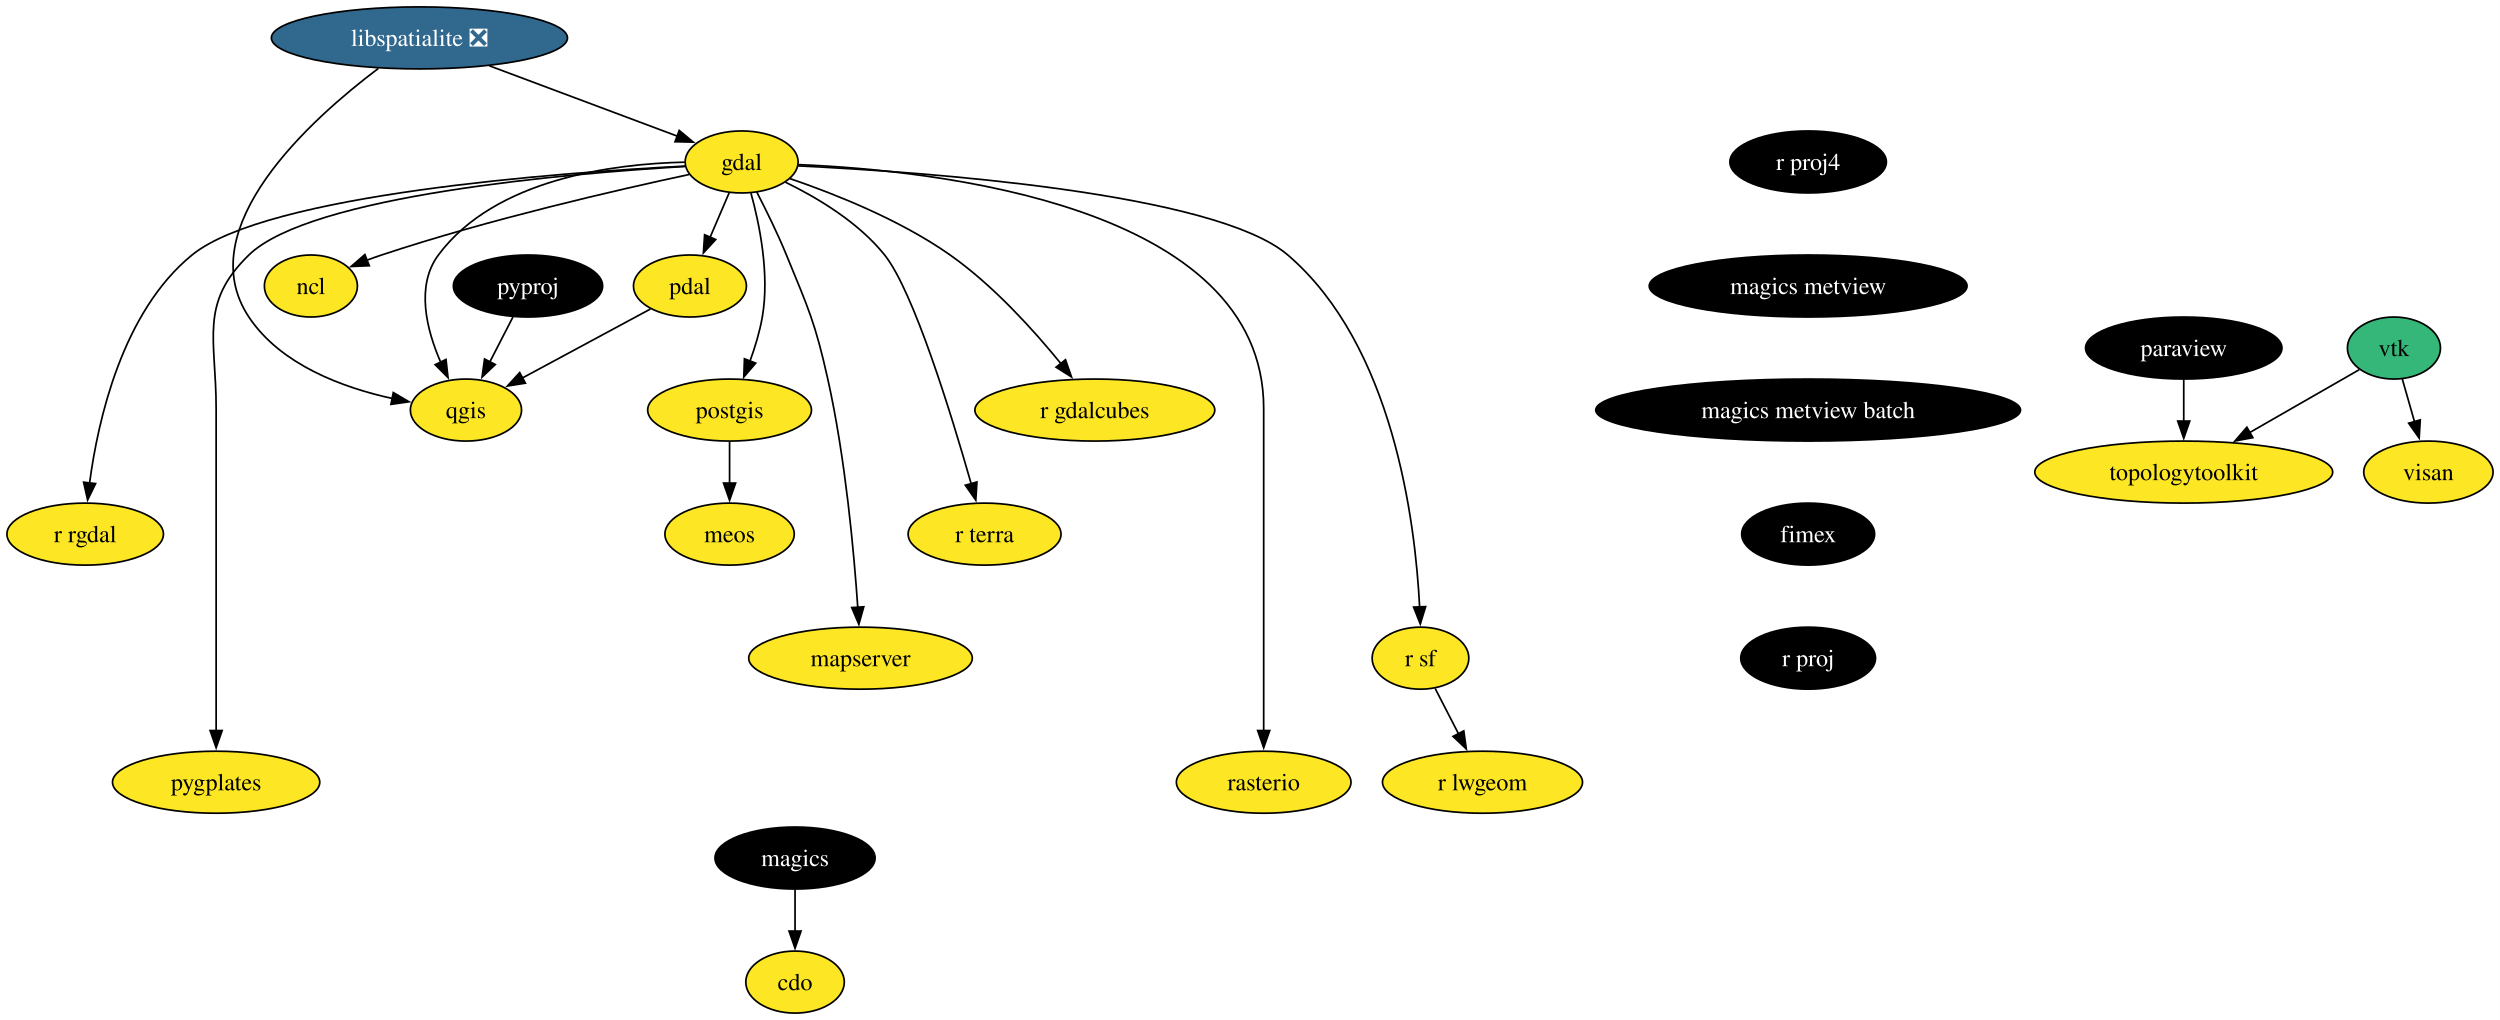
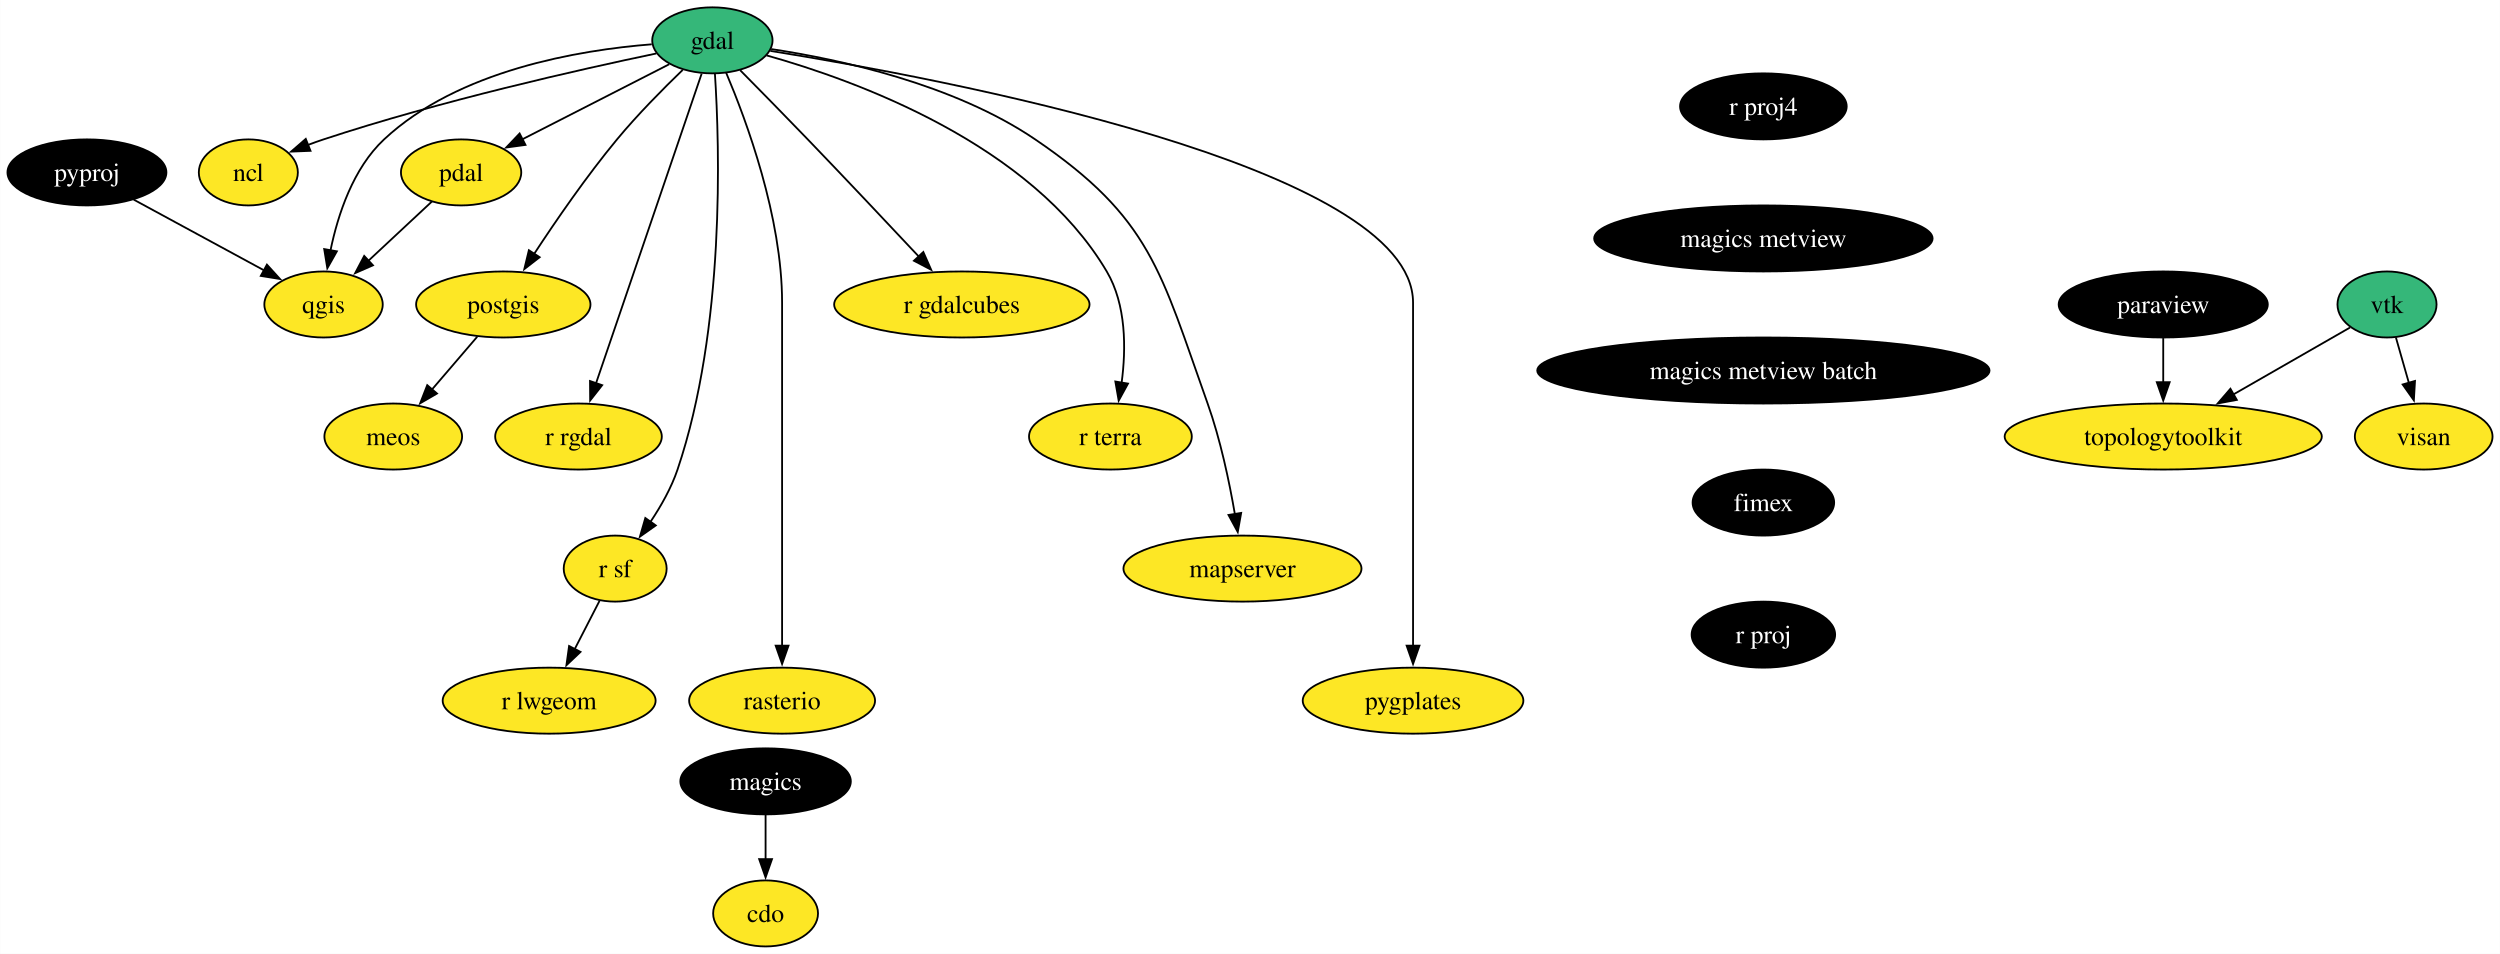
- <svg xmlns="http://www.w3.org/2000/svg" xmlns:xlink="http://www.w3.org/1999/xlink" width="1451pt" height="592pt" viewBox="0.00 0.00 1450.95 592.00">
-   <g id="graph0" class="graph" transform="scale(1 1) rotate(0) translate(4 588)">
-     <polygon fill="white" stroke="none" points="-4,4 -4,-588 1446.95,-588 1446.95,4 -4,4" />
+ <svg xmlns="http://www.w3.org/2000/svg" xmlns:xlink="http://www.w3.org/1999/xlink" width="1363pt" height="520pt" viewBox="0.00 0.00 1362.85 520.00">
+   <g id="graph0" class="graph" transform="scale(1 1) rotate(0) translate(4 516)">
+     <polygon fill="white" stroke="none" points="-4,4 -4,-516 1358.85,-516 1358.85,4 -4,4" />
    <g id="node1" class="node">
      <g id="a_node1">
        <a xlink:href="https://github.com/conda-forge/cdo-feedstock" xlink:title="cdo">
-           <ellipse fill="#fde725" stroke="black" cx="457.42" cy="-18" rx="28.59" ry="18" />
-           <text text-anchor="middle" x="457.42" y="-13.32" font-family="Times,serif" font-size="14.00">cdo</text>
+           <ellipse fill="#fde725" stroke="black" cx="413.32" cy="-18" rx="28.59" ry="18" />
+           <text text-anchor="middle" x="413.32" y="-13.32" font-family="Times,serif" font-size="14.00">cdo</text>
        </a>
      </g>
    </g>
    <g id="node2" class="node">
      <g id="a_node2">
        <a xlink:href="https://github.com/conda-forge/gdal-feedstock" xlink:title="gdal">
-           <ellipse fill="#fde725" stroke="black" cx="426.42" cy="-494" rx="32.79" ry="18" />
-           <text text-anchor="middle" x="426.42" y="-489.32" font-family="Times,serif" font-size="14.00">gdal</text>
+           <ellipse fill="#35b779" stroke="black" cx="384.32" cy="-494" rx="32.79" ry="18" />
+           <text text-anchor="middle" x="384.32" y="-489.32" font-family="Times,serif" font-size="14.00">gdal</text>
        </a>
      </g>
    </g>
    <g id="node3" class="node">
      <g id="a_node3">
        <a xlink:href="https://github.com/conda-forge/ncl-feedstock" xlink:title="ncl">
-           <ellipse fill="#fde725" stroke="black" cx="176.42" cy="-422" rx="27" ry="18" />
-           <text text-anchor="middle" x="176.42" y="-417.32" font-family="Times,serif" font-size="14.00">ncl</text>
+           <ellipse fill="#fde725" stroke="black" cx="131.32" cy="-422" rx="27" ry="18" />
+           <text text-anchor="middle" x="131.32" y="-417.32" font-family="Times,serif" font-size="14.00">ncl</text>
        </a>
      </g>
    </g>
    <g id="edge1" class="edge">
-       <path fill="none" stroke="black" d="M395.91,-486.72C354.86,-477.93 279.77,-460.71 217.42,-440 214.67,-439.09 211.84,-438.07 209.02,-437.01" />
-       <polygon fill="black" stroke="black" points="210.32,-433.76 199.74,-433.33 207.74,-440.27 210.32,-433.76" />
+       <path fill="none" stroke="black" d="M353.72,-486.84C312.15,-478.14 235.72,-460.94 172.32,-440 169.56,-439.09 166.73,-438.08 163.91,-437.02" />
+       <polygon fill="black" stroke="black" points="165.21,-433.77 154.63,-433.34 162.63,-440.28 165.21,-433.77" />
    </g>
    <g id="node4" class="node">
      <g id="a_node4">
        <a xlink:href="https://github.com/conda-forge/postgis-feedstock" xlink:title="postgis">
-           <ellipse fill="#fde725" stroke="black" cx="419.42" cy="-350" rx="47.53" ry="18" />
-           <text text-anchor="middle" x="419.42" y="-345.32" font-family="Times,serif" font-size="14.00">postgis</text>
+           <ellipse fill="#fde725" stroke="black" cx="270.32" cy="-350" rx="47.53" ry="18" />
+           <text text-anchor="middle" x="270.32" y="-345.32" font-family="Times,serif" font-size="14.00">postgis</text>
        </a>
      </g>
    </g>
    <g id="edge2" class="edge">
-       <path fill="none" stroke="black" d="M431.84,-475.88C436.79,-457.91 442.75,-428.88 438.42,-404 436.94,-395.49 434.22,-386.54 431.29,-378.47" />
-       <polygon fill="black" stroke="black" points="434.56,-377.23 427.67,-369.19 428.04,-379.78 434.56,-377.23" />
+       <path fill="none" stroke="black" d="M368.13,-477.88C357.48,-467.61 343.5,-453.5 332.32,-440 315.76,-420.03 299.08,-395.79 287.19,-377.65" />
+       <polygon fill="black" stroke="black" points="290.14,-375.77 281.77,-369.28 284.27,-379.58 290.14,-375.77" />
    </g>
    <g id="node5" class="node">
      <g id="a_node5">
        <a xlink:href="https://github.com/conda-forge/qgis-feedstock" xlink:title="qgis">
-           <ellipse fill="#fde725" stroke="black" cx="266.42" cy="-350" rx="32.27" ry="18" />
-           <text text-anchor="middle" x="266.42" y="-345.32" font-family="Times,serif" font-size="14.00">qgis</text>
+           <ellipse fill="#fde725" stroke="black" cx="172.32" cy="-350" rx="32.27" ry="18" />
+           <text text-anchor="middle" x="172.32" y="-345.32" font-family="Times,serif" font-size="14.00">qgis</text>
        </a>
      </g>
    </g>
    <g id="edge3" class="edge">
-       <path fill="none" stroke="black" d="M393.3,-493.87C352.15,-492.94 283.35,-484.31 250.42,-440 237.13,-422.12 243.49,-396.71 251.81,-377.61" />
-       <polygon fill="black" stroke="black" points="254.84,-379.37 256,-368.84 248.53,-376.35 254.84,-379.37" />
+       <path fill="none" stroke="black" d="M351.26,-491.84C311.68,-488.72 245.68,-477.74 205.32,-440 188.47,-424.25 180.18,-399.12 176.13,-379.57" />
+       <polygon fill="black" stroke="black" points="179.58,-378.98 174.38,-369.75 172.68,-380.21 179.58,-378.98" />
    </g>
    <g id="node6" class="node">
      <g id="a_node6">
        <a xlink:href="https://github.com/conda-forge/r-rgdal-feedstock" xlink:title="r rgdal">
-           <ellipse fill="#fde725" stroke="black" cx="45.42" cy="-278" rx="45.42" ry="18" />
-           <text text-anchor="middle" x="45.42" y="-273.32" font-family="Times,serif" font-size="14.00">r rgdal</text>
+           <ellipse fill="#fde725" stroke="black" cx="311.32" cy="-278" rx="45.42" ry="18" />
+           <text text-anchor="middle" x="311.32" y="-273.32" font-family="Times,serif" font-size="14.00">r rgdal</text>
        </a>
      </g>
    </g>
    <g id="edge4" class="edge">
-       <path fill="none" stroke="black" d="M393.55,-491.59C321.16,-487.87 150.94,-475.47 107.42,-440 66.96,-407.01 52.85,-344.31 47.97,-307.65" />
-       <polygon fill="black" stroke="black" points="51.46,-307.33 46.82,-297.8 44.5,-308.14 51.46,-307.33" />
+       <path fill="none" stroke="black" d="M378.47,-475.85C365.89,-438.99 336.19,-351.92 320.85,-306.96" />
+       <polygon fill="black" stroke="black" points="324.22,-306 317.68,-297.66 317.6,-308.26 324.22,-306" />
    </g>
    <g id="node7" class="node">
      <g id="a_node7">
        <a xlink:href="https://github.com/conda-forge/r-sf-feedstock" xlink:title="r sf">
-           <ellipse fill="#fde725" stroke="black" cx="820.42" cy="-206" rx="28.06" ry="18" />
-           <text text-anchor="middle" x="820.42" y="-201.33" font-family="Times,serif" font-size="14.00">r sf</text>
+           <ellipse fill="#fde725" stroke="black" cx="331.32" cy="-206" rx="28.06" ry="18" />
+           <text text-anchor="middle" x="331.32" y="-201.33" font-family="Times,serif" font-size="14.00">r sf</text>
        </a>
      </g>
    </g>
    <g id="edge5" class="edge">
-       <path fill="none" stroke="black" d="M459.21,-491.71C531.41,-488.24 701.06,-476.31 743.42,-440 804.55,-387.6 817.39,-285.59 819.92,-235.77" />
-       <polygon fill="black" stroke="black" points="823.42,-235.93 820.31,-225.8 816.42,-235.66 823.42,-235.93" />
+       <path fill="none" stroke="black" d="M385.7,-475.76C388.27,-436.35 391.37,-337.09 365.32,-260 361.95,-250.03 356.3,-240.05 350.57,-231.5" />
+       <polygon fill="black" stroke="black" points="353.46,-229.53 344.81,-223.42 347.76,-233.59 353.46,-229.53" />
    </g>
    <g id="node8" class="node">
      <g id="a_node8">
        <a xlink:href="https://github.com/conda-forge/rasterio-feedstock" xlink:title="rasterio">
-           <ellipse fill="#fde725" stroke="black" cx="729.42" cy="-134" rx="50.68" ry="18" />
-           <text text-anchor="middle" x="729.42" y="-129.32" font-family="Times,serif" font-size="14.00">rasterio</text>
+           <ellipse fill="#fde725" stroke="black" cx="422.32" cy="-134" rx="50.68" ry="18" />
+           <text text-anchor="middle" x="422.32" y="-129.32" font-family="Times,serif" font-size="14.00">rasterio</text>
        </a>
      </g>
    </g>
    <g id="edge6" class="edge">
-       <path fill="none" stroke="black" d="M459.42,-492.45C537.96,-489.22 729.42,-469.22 729.42,-351 729.42,-351 729.42,-351 729.42,-277 729.42,-237.74 729.42,-192.38 729.42,-163.69" />
-       <polygon fill="black" stroke="black" points="732.92,-164 729.42,-154 725.92,-164 732.92,-164" />
+       <path fill="none" stroke="black" d="M391.82,-476.34C402.9,-450.2 422.32,-397.7 422.32,-351 422.32,-351 422.32,-351 422.32,-277 422.32,-237.74 422.32,-192.38 422.32,-163.69" />
+       <polygon fill="black" stroke="black" points="425.82,-164 422.32,-154 418.82,-164 425.82,-164" />
    </g>
    <g id="node9" class="node">
      <g id="a_node9">
        <a xlink:href="https://github.com/conda-forge/pdal-feedstock" xlink:title="pdal">
-           <ellipse fill="#fde725" stroke="black" cx="396.42" cy="-422" rx="32.79" ry="18" />
-           <text text-anchor="middle" x="396.42" y="-417.32" font-family="Times,serif" font-size="14.00">pdal</text>
+           <ellipse fill="#fde725" stroke="black" cx="247.32" cy="-422" rx="32.79" ry="18" />
+           <text text-anchor="middle" x="247.32" y="-417.32" font-family="Times,serif" font-size="14.00">pdal</text>
        </a>
      </g>
    </g>
    <g id="edge7" class="edge">
-       <path fill="none" stroke="black" d="M419.16,-476.05C415.84,-468.32 411.83,-458.96 408.11,-450.27" />
-       <polygon fill="black" stroke="black" points="411.37,-448.99 404.21,-441.18 404.93,-451.75 411.37,-448.99" />
+       <path fill="none" stroke="black" d="M360.77,-480.97C338.67,-469.68 305.42,-452.69 280.62,-440.01" />
+       <polygon fill="black" stroke="black" points="282.41,-437 271.91,-435.57 279.22,-443.23 282.41,-437" />
    </g>
    <g id="node10" class="node">
      <g id="a_node10">
        <a xlink:href="https://github.com/conda-forge/r-gdalcubes-feedstock" xlink:title="r gdalcubes">
-           <ellipse fill="#fde725" stroke="black" cx="631.42" cy="-350" rx="69.62" ry="18" />
-           <text text-anchor="middle" x="631.42" y="-345.32" font-family="Times,serif" font-size="14.00">r gdalcubes</text>
+           <ellipse fill="#fde725" stroke="black" cx="520.32" cy="-350" rx="69.62" ry="18" />
+           <text text-anchor="middle" x="520.32" y="-345.32" font-family="Times,serif" font-size="14.00">r gdalcubes</text>
        </a>
      </g>
    </g>
    <g id="edge8" class="edge">
-       <path fill="none" stroke="black" d="M454.49,-484.32C480.13,-475.58 518.36,-460.47 547.42,-440 572.5,-422.34 596.01,-396.29 611.74,-376.93" />
-       <polygon fill="black" stroke="black" points="614.39,-379.23 617.87,-369.22 608.91,-374.87 614.39,-379.23" />
+       <path fill="none" stroke="black" d="M399.41,-477.77C409.83,-467.22 423.98,-452.82 436.32,-440 456.95,-418.55 480.16,-393.93 496.94,-376.03" />
+       <polygon fill="black" stroke="black" points="499.31,-378.62 503.59,-368.93 494.2,-373.84 499.31,-378.62" />
    </g>
    <g id="node11" class="node">
      <g id="a_node11">
        <a xlink:href="https://github.com/conda-forge/r-terra-feedstock" xlink:title="r terra">
-           <ellipse fill="#fde725" stroke="black" cx="567.42" cy="-278" rx="44.37" ry="18" />
-           <text text-anchor="middle" x="567.42" y="-273.32" font-family="Times,serif" font-size="14.00">r terra</text>
+           <ellipse fill="#fde725" stroke="black" cx="601.32" cy="-278" rx="44.37" ry="18" />
+           <text text-anchor="middle" x="601.32" y="-273.32" font-family="Times,serif" font-size="14.00">r terra</text>
        </a>
      </g>
    </g>
    <g id="edge9" class="edge">
-       <path fill="none" stroke="black" d="M451.74,-482.3C470.05,-473.4 494.16,-459.1 509.42,-440 526.17,-419.03 548.17,-347.47 559.66,-307.17" />
-       <polygon fill="black" stroke="black" points="562.99,-308.26 562.33,-297.69 556.25,-306.37 562.99,-308.26" />
+       <path fill="none" stroke="black" d="M413.81,-485.81C462.47,-472.18 558.27,-437.53 599.32,-368 610.02,-349.88 609.9,-325.85 607.44,-307.33" />
+       <polygon fill="black" stroke="black" points="610.91,-306.86 605.83,-297.57 604.01,-308 610.91,-306.86" />
    </g>
    <g id="node12" class="node">
      <g id="a_node12">
        <a xlink:href="https://github.com/conda-forge/mapserver-feedstock" xlink:title="mapserver">
-           <ellipse fill="#fde725" stroke="black" cx="495.42" cy="-206" rx="64.89" ry="18" />
-           <text text-anchor="middle" x="495.42" y="-201.33" font-family="Times,serif" font-size="14.00">mapserver</text>
+           <ellipse fill="#fde725" stroke="black" cx="673.32" cy="-206" rx="64.89" ry="18" />
+           <text text-anchor="middle" x="673.32" y="-201.33" font-family="Times,serif" font-size="14.00">mapserver</text>
        </a>
      </g>
    </g>
    <g id="edge10" class="edge">
-       <path fill="none" stroke="black" d="M435.2,-476.55C440.54,-466.22 447.29,-452.52 452.42,-440 465.21,-408.79 469.07,-400.92 476.42,-368 486.64,-322.21 491.61,-267.78 493.83,-235.39" />
-       <polygon fill="black" stroke="black" points="497.31,-235.83 494.45,-225.62 490.32,-235.38 497.31,-235.83" />
+       <path fill="none" stroke="black" d="M416.36,-489.25C453.67,-483.62 515.84,-470.22 560.32,-440 623.53,-397.05 628.65,-367.99 654.32,-296 661.3,-276.41 666.13,-253.44 669.17,-235.74" />
+       <polygon fill="black" stroke="black" points="672.61,-236.36 670.75,-225.93 665.7,-235.24 672.61,-236.36" />
    </g>
    <g id="node13" class="node">
      <g id="a_node13">
        <a xlink:href="https://github.com/conda-forge/pygplates-feedstock" xlink:title="pygplates">
-           <ellipse fill="#fde725" stroke="black" cx="121.42" cy="-134" rx="60.15" ry="18" />
-           <text text-anchor="middle" x="121.42" y="-129.32" font-family="Times,serif" font-size="14.00">pygplates</text>
+           <ellipse fill="#fde725" stroke="black" cx="766.32" cy="-134" rx="60.15" ry="18" />
+           <text text-anchor="middle" x="766.32" y="-129.32" font-family="Times,serif" font-size="14.00">pygplates</text>
        </a>
      </g>
    </g>
    <g id="edge11" class="edge">
-       <path fill="none" stroke="black" d="M393.53,-491.38C326.21,-487.38 176.07,-474.69 140.42,-440 111.44,-411.79 121.42,-391.45 121.42,-351 121.42,-351 121.42,-351 121.42,-277 121.42,-237.74 121.42,-192.38 121.42,-163.69" />
-       <polygon fill="black" stroke="black" points="124.92,-164 121.42,-154 117.92,-164 124.92,-164" />
+       <path fill="none" stroke="black" d="M415.9,-488.25C507.42,-473.59 766.32,-425.56 766.32,-351 766.32,-351 766.32,-351 766.32,-277 766.32,-237.74 766.32,-192.38 766.32,-163.69" />
+       <polygon fill="black" stroke="black" points="769.82,-164 766.32,-154 762.82,-164 769.82,-164" />
    </g>
    <g id="node14" class="node">
      <g id="a_node14">
        <a xlink:href="https://github.com/conda-forge/meos-feedstock" xlink:title="meos">
-           <ellipse fill="#fde725" stroke="black" cx="419.42" cy="-278" rx="37.53" ry="18" />
-           <text text-anchor="middle" x="419.42" y="-273.32" font-family="Times,serif" font-size="14.00">meos</text>
+           <ellipse fill="#fde725" stroke="black" cx="210.32" cy="-278" rx="37.53" ry="18" />
+           <text text-anchor="middle" x="210.32" y="-273.32" font-family="Times,serif" font-size="14.00">meos</text>
        </a>
      </g>
    </g>
    <g id="edge12" class="edge">
-       <path fill="none" stroke="black" d="M419.42,-331.7C419.42,-324.41 419.42,-315.73 419.42,-307.54" />
-       <polygon fill="black" stroke="black" points="422.92,-307.62 419.42,-297.62 415.92,-307.62 422.92,-307.62" />
+       <path fill="none" stroke="black" d="M256.1,-332.41C248.74,-323.83 239.62,-313.19 231.46,-303.67" />
+       <polygon fill="black" stroke="black" points="234.17,-301.45 225.01,-296.14 228.86,-306.01 234.17,-301.45" />
    </g>
    <g id="node15" class="node">
      <g id="a_node15">
        <a xlink:href="https://github.com/conda-forge/r-lwgeom-feedstock" xlink:title="r lwgeom">
-           <ellipse fill="#fde725" stroke="black" cx="856.42" cy="-134" rx="58.05" ry="18" />
-           <text text-anchor="middle" x="856.42" y="-129.32" font-family="Times,serif" font-size="14.00">r lwgeom</text>
+           <ellipse fill="#fde725" stroke="black" cx="295.32" cy="-134" rx="58.05" ry="18" />
+           <text text-anchor="middle" x="295.32" y="-129.32" font-family="Times,serif" font-size="14.00">r lwgeom</text>
        </a>
      </g>
    </g>
    <g id="edge13" class="edge">
-       <path fill="none" stroke="black" d="M828.95,-188.41C833.02,-180.51 837.98,-170.85 842.57,-161.94" />
-       <polygon fill="black" stroke="black" points="845.55,-163.8 847.01,-153.3 839.32,-160.59 845.55,-163.8" />
+       <path fill="none" stroke="black" d="M322.78,-188.41C318.72,-180.51 313.75,-170.85 309.17,-161.94" />
+       <polygon fill="black" stroke="black" points="312.41,-160.59 304.73,-153.3 306.19,-163.8 312.41,-160.59" />
    </g>
    <g id="edge14" class="edge">
-       <path fill="none" stroke="black" d="M373.48,-408.65C352.87,-397.55 322.38,-381.13 299.21,-368.65" />
-       <polygon fill="black" stroke="black" points="300.93,-365.61 290.47,-363.95 297.61,-371.77 300.93,-365.61" />
+       <path fill="none" stroke="black" d="M231.41,-406.15C221.34,-396.75 208.11,-384.41 196.72,-373.78" />
+       <polygon fill="black" stroke="black" points="199.26,-371.36 189.56,-367.1 194.49,-376.48 199.26,-371.36" />
    </g>
    <g id="node16" class="node">
      <g id="a_node16">
-         <a xlink:href="https://github.com/conda-forge/libspatialite-feedstock/pull/107" xlink:title="libspatialite ❎">
-           <ellipse fill="#31688e" stroke="black" cx="239.42" cy="-566" rx="85.93" ry="18" />
-           <text text-anchor="middle" x="239.42" y="-561.33" font-family="Times,serif" font-size="14.00" fill="white">libspatialite ❎</text>
+         <a xlink:href="https://github.com/conda-forge/magics-feedstock" xlink:title="magics">
+           <ellipse fill="#000000" stroke="black" cx="413.32" cy="-90" rx="46.47" ry="18" />
+           <text text-anchor="middle" x="413.32" y="-85.33" font-family="Times,serif" font-size="14.00" fill="white">magics</text>
        </a>
      </g>
    </g>
    <g id="edge15" class="edge">
-       <path fill="none" stroke="black" d="M280,-549.81C312.48,-537.65 357.66,-520.74 389.21,-508.93" />
-       <polygon fill="black" stroke="black" points="390.21,-512.29 398.34,-505.51 387.75,-505.74 390.21,-512.29" />
-     </g>
-     <g id="edge16" class="edge">
-       <path fill="none" stroke="black" d="M215.58,-548.3C176.42,-518.79 106.11,-455.66 140.42,-404 158.85,-376.25 194.95,-363 223.8,-356.69" />
-       <polygon fill="black" stroke="black" points="224.23,-360.17 233.37,-354.81 222.88,-353.3 224.23,-360.17" />
+       <path fill="none" stroke="black" d="M413.32,-71.7C413.32,-64.41 413.32,-55.73 413.32,-47.54" />
+       <polygon fill="black" stroke="black" points="416.82,-47.62 413.32,-37.62 409.82,-47.62 416.82,-47.62" />
    </g>
    <g id="node17" class="node">
      <g id="a_node17">
-         <a xlink:href="https://github.com/conda-forge/magics-feedstock" xlink:title="magics">
-           <ellipse fill="#000000" stroke="black" cx="457.42" cy="-90" rx="46.47" ry="18" />
-           <text text-anchor="middle" x="457.42" y="-85.33" font-family="Times,serif" font-size="14.00" fill="white">magics</text>
-         </a>
-       </g>
-     </g>
-     <g id="edge17" class="edge">
-       <path fill="none" stroke="black" d="M457.42,-71.7C457.42,-64.41 457.42,-55.73 457.42,-47.54" />
-       <polygon fill="black" stroke="black" points="460.92,-47.62 457.42,-37.62 453.92,-47.62 460.92,-47.62" />
+         <a xlink:href="https://github.com/conda-forge/paraview-feedstock" xlink:title="paraview">
+           <ellipse fill="#000000" stroke="black" cx="1175.32" cy="-350" rx="57" ry="18" />
+           <text text-anchor="middle" x="1175.32" y="-345.32" font-family="Times,serif" font-size="14.00" fill="white">paraview</text>
+         </a>
+       </g>
    </g>
    <g id="node18" class="node">
      <g id="a_node18">
-         <a xlink:href="https://github.com/conda-forge/paraview-feedstock" xlink:title="paraview">
-           <ellipse fill="#000000" stroke="black" cx="1263.42" cy="-386" rx="57" ry="18" />
-           <text text-anchor="middle" x="1263.42" y="-381.32" font-family="Times,serif" font-size="14.00" fill="white">paraview</text>
-         </a>
-       </g>
+         <a xlink:href="https://github.com/conda-forge/topologytoolkit-feedstock" xlink:title="topologytoolkit">
+           <ellipse fill="#fde725" stroke="black" cx="1175.32" cy="-278" rx="86.46" ry="18" />
+           <text text-anchor="middle" x="1175.32" y="-273.32" font-family="Times,serif" font-size="14.00">topologytoolkit</text>
+         </a>
+       </g>
+     </g>
+     <g id="edge16" class="edge">
+       <path fill="none" stroke="black" d="M1175.32,-331.7C1175.32,-324.41 1175.32,-315.73 1175.32,-307.54" />
+       <polygon fill="black" stroke="black" points="1178.82,-307.62 1175.32,-297.62 1171.82,-307.62 1178.82,-307.62" />
    </g>
    <g id="node19" class="node">
      <g id="a_node19">
-         <a xlink:href="https://github.com/conda-forge/topologytoolkit-feedstock" xlink:title="topologytoolkit">
-           <ellipse fill="#fde725" stroke="black" cx="1263.42" cy="-314" rx="86.46" ry="18" />
-           <text text-anchor="middle" x="1263.42" y="-309.32" font-family="Times,serif" font-size="14.00">topologytoolkit</text>
-         </a>
-       </g>
-     </g>
-     <g id="edge18" class="edge">
-       <path fill="none" stroke="black" d="M1263.42,-367.7C1263.42,-360.41 1263.42,-351.73 1263.42,-343.54" />
-       <polygon fill="black" stroke="black" points="1266.92,-343.62 1263.42,-333.62 1259.92,-343.62 1266.92,-343.62" />
+         <a xlink:href="https://github.com/conda-forge/pyproj-feedstock" xlink:title="pyproj">
+           <ellipse fill="#000000" stroke="black" cx="43.32" cy="-422" rx="43.32" ry="18" />
+           <text text-anchor="middle" x="43.32" y="-417.32" font-family="Times,serif" font-size="14.00" fill="white">pyproj</text>
+         </a>
+       </g>
+     </g>
+     <g id="edge17" class="edge">
+       <path fill="none" stroke="black" d="M68.8,-407.17C89.21,-396.09 117.97,-380.49 140,-368.54" />
+       <polygon fill="black" stroke="black" points="141.45,-371.73 148.57,-363.89 138.11,-365.58 141.45,-371.73" />
    </g>
    <g id="node20" class="node">
      <g id="a_node20">
-         <a xlink:href="https://github.com/conda-forge/pyproj-feedstock" xlink:title="pyproj">
-           <ellipse fill="#000000" stroke="black" cx="302.42" cy="-422" rx="43.32" ry="18" />
-           <text text-anchor="middle" x="302.42" y="-417.32" font-family="Times,serif" font-size="14.00" fill="white">pyproj</text>
-         </a>
-       </g>
-     </g>
-     <g id="edge19" class="edge">
-       <path fill="none" stroke="black" d="M293.71,-404.05C289.68,-396.23 284.81,-386.75 280.29,-377.98" />
-       <polygon fill="black" stroke="black" points="283.43,-376.43 275.75,-369.13 277.21,-379.63 283.43,-376.43" />
+         <a xlink:href="https://github.com/conda-forge/r-proj4-feedstock" xlink:title="r proj4">
+           <ellipse fill="#000000" stroke="black" cx="957.32" cy="-458" rx="45.42" ry="18" />
+           <text text-anchor="middle" x="957.32" y="-453.32" font-family="Times,serif" font-size="14.00" fill="white">r proj4</text>
+         </a>
+       </g>
    </g>
    <g id="node21" class="node">
      <g id="a_node21">
-         <a xlink:href="https://github.com/conda-forge/r-proj4-feedstock" xlink:title="r proj4">
-           <ellipse fill="#000000" stroke="black" cx="1045.42" cy="-494" rx="45.42" ry="18" />
-           <text text-anchor="middle" x="1045.42" y="-489.32" font-family="Times,serif" font-size="14.00" fill="white">r proj4</text>
+         <a xlink:href="https://github.com/conda-forge/magics-metview-feedstock" xlink:title="magics metview">
+           <ellipse fill="#000000" stroke="black" cx="957.32" cy="-386" rx="92.25" ry="18" />
+           <text text-anchor="middle" x="957.32" y="-381.32" font-family="Times,serif" font-size="14.00" fill="white">magics metview</text>
+         </a>
+       </g>
+     </g>
+     <g id="node24" class="node">
+       <g id="a_node24">
+         <a xlink:href="https://github.com/conda-forge/magics-metview-batch-feedstock" xlink:title="magics metview batch">
+           <ellipse fill="#000000" stroke="black" cx="957.32" cy="-314" rx="123.29" ry="18" />
+           <text text-anchor="middle" x="957.32" y="-309.32" font-family="Times,serif" font-size="14.00" fill="white">magics metview batch</text>
        </a>
      </g>
    </g>
    <g id="node22" class="node">
      <g id="a_node22">
-         <a xlink:href="https://github.com/conda-forge/magics-metview-feedstock" xlink:title="magics metview">
-           <ellipse fill="#000000" stroke="black" cx="1045.42" cy="-422" rx="92.25" ry="18" />
-           <text text-anchor="middle" x="1045.42" y="-417.32" font-family="Times,serif" font-size="14.00" fill="white">magics metview</text>
-         </a>
-       </g>
+         <a xlink:href="https://github.com/conda-forge/vtk-feedstock" xlink:title="vtk">
+           <ellipse fill="#35b779" stroke="black" cx="1297.32" cy="-350" rx="27.01" ry="18" />
+           <text text-anchor="middle" x="1297.32" y="-345.32" font-family="Times,serif" font-size="14.00">vtk</text>
+         </a>
+       </g>
+     </g>
+     <g id="edge19" class="edge">
+       <path fill="none" stroke="black" d="M1277.17,-337.44C1259.95,-327.56 1234.7,-313.08 1213.65,-301" />
+       <polygon fill="black" stroke="black" points="1215.44,-297.98 1205.02,-296.04 1211.95,-304.06 1215.44,-297.98" />
+     </g>
+     <g id="node23" class="node">
+       <g id="a_node23">
+         <a xlink:href="https://github.com/conda-forge/visan-feedstock" xlink:title="visan">
+           <ellipse fill="#fde725" stroke="black" cx="1317.32" cy="-278" rx="37.53" ry="18" />
+           <text text-anchor="middle" x="1317.32" y="-273.32" font-family="Times,serif" font-size="14.00">visan</text>
+         </a>
+       </g>
+     </g>
+     <g id="edge20" class="edge">
+       <path fill="none" stroke="black" d="M1302.16,-332.05C1304.29,-324.6 1306.85,-315.64 1309.25,-307.22" />
+       <polygon fill="black" stroke="black" points="1312.58,-308.31 1311.96,-297.73 1305.85,-306.38 1312.58,-308.31" />
    </g>
    <g id="node25" class="node">
      <g id="a_node25">
-         <a xlink:href="https://github.com/conda-forge/magics-metview-batch-feedstock" xlink:title="magics metview batch">
-           <ellipse fill="#000000" stroke="black" cx="1045.42" cy="-350" rx="123.29" ry="18" />
-           <text text-anchor="middle" x="1045.42" y="-345.32" font-family="Times,serif" font-size="14.00" fill="white">magics metview batch</text>
-         </a>
-       </g>
-     </g>
-     <g id="node23" class="node">
-       <g id="a_node23">
-         <a xlink:href="https://github.com/conda-forge/vtk-feedstock" xlink:title="vtk">
-           <ellipse fill="#35b779" stroke="black" cx="1385.42" cy="-386" rx="27.01" ry="18" />
-           <text text-anchor="middle" x="1385.42" y="-381.32" font-family="Times,serif" font-size="14.00">vtk</text>
-         </a>
-       </g>
-     </g>
-     <g id="edge21" class="edge">
-       <path fill="none" stroke="black" d="M1365.28,-373.44C1348.06,-363.56 1322.81,-349.08 1301.76,-337" />
-       <polygon fill="black" stroke="black" points="1303.54,-333.98 1293.13,-332.04 1300.06,-340.06 1303.54,-333.98" />
-     </g>
-     <g id="node24" class="node">
-       <g id="a_node24">
-         <a xlink:href="https://github.com/conda-forge/visan-feedstock" xlink:title="visan">
-           <ellipse fill="#fde725" stroke="black" cx="1405.42" cy="-314" rx="37.53" ry="18" />
-           <text text-anchor="middle" x="1405.42" y="-309.32" font-family="Times,serif" font-size="14.00">visan</text>
-         </a>
-       </g>
-     </g>
-     <g id="edge22" class="edge">
-       <path fill="none" stroke="black" d="M1390.26,-368.05C1392.39,-360.6 1394.95,-351.64 1397.36,-343.22" />
-       <polygon fill="black" stroke="black" points="1400.69,-344.31 1400.07,-333.73 1393.96,-342.38 1400.69,-344.31" />
+         <a xlink:href="https://github.com/conda-forge/fimex-feedstock" xlink:title="fimex">
+           <ellipse fill="#000000" stroke="black" cx="957.32" cy="-242" rx="38.58" ry="18" />
+           <text text-anchor="middle" x="957.32" y="-237.32" font-family="Times,serif" font-size="14.00" fill="white">fimex</text>
+         </a>
+       </g>
    </g>
    <g id="node26" class="node">
      <g id="a_node26">
-         <a xlink:href="https://github.com/conda-forge/fimex-feedstock" xlink:title="fimex">
-           <ellipse fill="#000000" stroke="black" cx="1045.42" cy="-278" rx="38.58" ry="18" />
-           <text text-anchor="middle" x="1045.42" y="-273.32" font-family="Times,serif" font-size="14.00" fill="white">fimex</text>
-         </a>
-       </g>
-     </g>
-     <g id="node27" class="node">
-       <g id="a_node27">
        <a xlink:href="https://github.com/conda-forge/r-proj-feedstock" xlink:title="r proj">
-           <ellipse fill="#000000" stroke="black" cx="1045.42" cy="-206" rx="39.11" ry="18" />
-           <text text-anchor="middle" x="1045.42" y="-201.32" font-family="Times,serif" font-size="14.00" fill="white">r proj</text>
+           <ellipse fill="#000000" stroke="black" cx="957.32" cy="-170" rx="39.11" ry="18" />
+           <text text-anchor="middle" x="957.32" y="-165.32" font-family="Times,serif" font-size="14.00" fill="white">r proj</text>
        </a>
      </g>
    </g>
  </g>
</svg>
